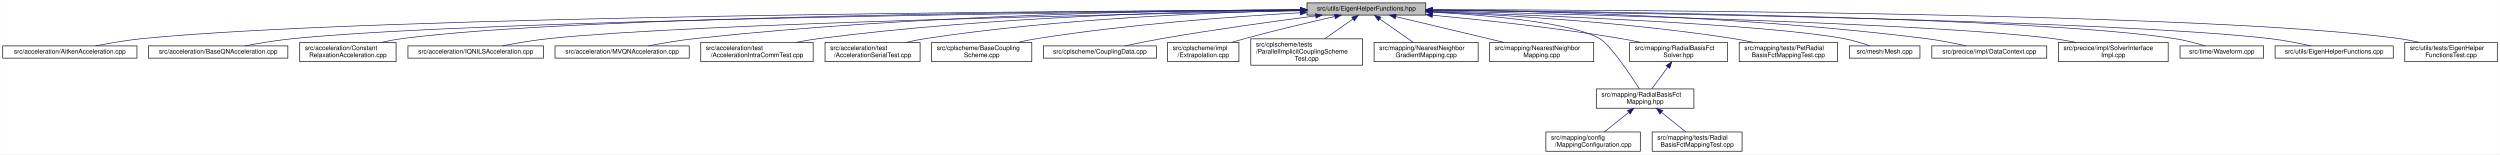
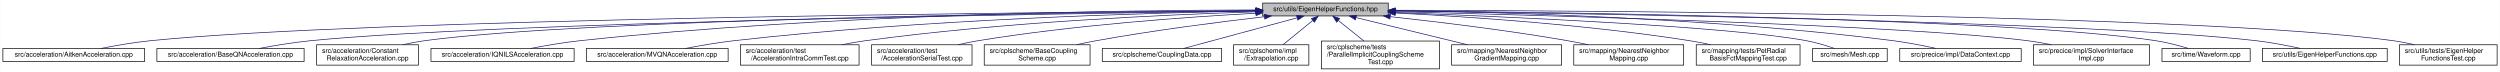
- <svg xmlns="http://www.w3.org/2000/svg" xmlns:xlink="http://www.w3.org/1999/xlink" width="3893pt" height="240pt" viewBox="0.00 0.00 3892.50 240.00">
-   <g id="graph0" class="graph" transform="scale(1 1) rotate(0) translate(4 236)">
-     <polygon fill="white" stroke="transparent" points="-4,4 -4,-236 3888.5,-236 3888.5,4 -4,4" />
+ <svg xmlns="http://www.w3.org/2000/svg" xmlns:xlink="http://www.w3.org/1999/xlink" width="3685pt" height="106pt" viewBox="0.00 0.00 3684.50 106.00">
+   <g id="graph0" class="graph" transform="scale(1 1) rotate(0) translate(4 102)">
+     <polygon fill="white" stroke="transparent" points="-4,4 -4,-102 3680.5,-102 3680.5,4 -4,4" />
    <g id="node1" class="node">
      <g id="a_node1">
        <a xlink:title=" ">
-           <polygon fill="#bfbfbf" stroke="black" points="2031,-212.5 2031,-231.5 2216,-231.5 2216,-212.5 2031,-212.5" />
-           <text text-anchor="middle" x="2123.5" y="-219.5" font-family="Helvetica,sans-Serif" font-size="10.00">src/utils/EigenHelperFunctions.hpp</text>
+           <polygon fill="#bfbfbf" stroke="black" points="1857,-78.5 1857,-97.5 2042,-97.5 2042,-78.5 1857,-78.5" />
+           <text text-anchor="middle" x="1949.5" y="-85.5" font-family="Helvetica,sans-Serif" font-size="10.00">src/utils/EigenHelperFunctions.hpp</text>
        </a>
      </g>
    </g>
    <g id="node2" class="node">
      <g id="a_node2">
        <a xlink:href="AitkenAcceleration_8cpp.html" target="_top" xlink:title=" ">
-           <polygon fill="white" stroke="black" points="0,-145.5 0,-164.5 209,-164.5 209,-145.5 0,-145.5" />
-           <text text-anchor="middle" x="104.5" y="-152.5" font-family="Helvetica,sans-Serif" font-size="10.00">src/acceleration/AitkenAcceleration.cpp</text>
+           <polygon fill="white" stroke="black" points="0,-11.5 0,-30.5 209,-30.5 209,-11.5 0,-11.5" />
+           <text text-anchor="middle" x="104.5" y="-18.5" font-family="Helvetica,sans-Serif" font-size="10.00">src/acceleration/AitkenAcceleration.cpp</text>
        </a>
      </g>
    </g>
    <g id="edge1" class="edge">
-       <path fill="none" stroke="midnightblue" d="M2020.75,-220.61C1677.57,-218.97 572.73,-211.06 218.5,-176 193.7,-173.55 166.18,-168.78 144.39,-164.51" />
-       <polygon fill="midnightblue" stroke="midnightblue" points="2020.91,-224.11 2030.92,-220.65 2020.94,-217.11 2020.91,-224.11" />
+       <path fill="none" stroke="midnightblue" d="M1846.57,-86.34C1524.16,-83.96 536.32,-74.17 217.5,-42 193.02,-39.53 165.86,-34.79 144.3,-30.54" />
+       <polygon fill="midnightblue" stroke="midnightblue" points="1846.82,-89.84 1856.84,-86.42 1846.87,-82.84 1846.82,-89.84" />
    </g>
    <g id="node3" class="node">
      <g id="a_node3">
        <a xlink:href="BaseQNAcceleration_8cpp.html" target="_top" xlink:title=" ">
-           <polygon fill="white" stroke="black" points="227,-145.5 227,-164.5 444,-164.5 444,-145.5 227,-145.5" />
-           <text text-anchor="middle" x="335.5" y="-152.5" font-family="Helvetica,sans-Serif" font-size="10.00">src/acceleration/BaseQNAcceleration.cpp</text>
+           <polygon fill="white" stroke="black" points="227,-11.5 227,-30.5 444,-30.5 444,-11.5 227,-11.5" />
+           <text text-anchor="middle" x="335.5" y="-18.5" font-family="Helvetica,sans-Serif" font-size="10.00">src/acceleration/BaseQNAcceleration.cpp</text>
        </a>
      </g>
    </g>
    <g id="edge2" class="edge">
-       <path fill="none" stroke="midnightblue" d="M2020.72,-220.13C1706.25,-217.17 759.85,-205.94 453.5,-176 427.96,-173.5 399.6,-168.76 377.08,-164.52" />
-       <polygon fill="midnightblue" stroke="midnightblue" points="2020.71,-223.63 2030.74,-220.22 2020.78,-216.63 2020.71,-223.63" />
+       <path fill="none" stroke="midnightblue" d="M1846.75,-85.76C1554.89,-81.93 724.53,-68.92 453.5,-42 428.07,-39.47 399.83,-34.76 377.36,-30.54" />
+       <polygon fill="midnightblue" stroke="midnightblue" points="1846.86,-89.26 1856.9,-85.89 1846.95,-82.26 1846.86,-89.26" />
    </g>
    <g id="node4" class="node">
      <g id="a_node4">
        <a xlink:href="ConstantRelaxationAcceleration_8cpp.html" target="_top" xlink:title=" ">
-           <polygon fill="white" stroke="black" points="462.5,-140 462.5,-170 612.5,-170 612.5,-140 462.5,-140" />
-           <text text-anchor="start" x="470.5" y="-158" font-family="Helvetica,sans-Serif" font-size="10.00">src/acceleration/Constant</text>
-           <text text-anchor="middle" x="537.5" y="-147" font-family="Helvetica,sans-Serif" font-size="10.00">RelaxationAcceleration.cpp</text>
+           <polygon fill="white" stroke="black" points="462.5,-6 462.5,-36 612.5,-36 612.5,-6 462.5,-6" />
+           <text text-anchor="start" x="470.5" y="-24" font-family="Helvetica,sans-Serif" font-size="10.00">src/acceleration/Constant</text>
+           <text text-anchor="middle" x="537.5" y="-13" font-family="Helvetica,sans-Serif" font-size="10.00">RelaxationAcceleration.cpp</text>
        </a>
      </g>
    </g>
    <g id="edge3" class="edge">
-       <path fill="none" stroke="midnightblue" d="M2020.57,-220.61C1727.7,-219.06 893.53,-211.58 622.5,-176 611.83,-174.6 600.54,-172.44 589.79,-170.04" />
-       <polygon fill="midnightblue" stroke="midnightblue" points="2020.74,-224.11 2030.75,-220.66 2020.77,-217.11 2020.74,-224.11" />
+       <path fill="none" stroke="midnightblue" d="M1846.59,-86.17C1577.53,-83.58 857.66,-73.79 621.5,-42 610.95,-40.58 599.79,-38.41 589.17,-36.01" />
+       <polygon fill="midnightblue" stroke="midnightblue" points="1846.71,-89.67 1856.74,-86.27 1846.78,-82.67 1846.71,-89.67" />
    </g>
    <g id="node5" class="node">
      <g id="a_node5">
        <a xlink:href="IQNILSAcceleration_8cpp.html" target="_top" xlink:title=" ">
-           <polygon fill="white" stroke="black" points="631,-145.5 631,-164.5 842,-164.5 842,-145.5 631,-145.5" />
-           <text text-anchor="middle" x="736.5" y="-152.5" font-family="Helvetica,sans-Serif" font-size="10.00">src/acceleration/IQNILSAcceleration.cpp</text>
+           <polygon fill="white" stroke="black" points="631,-11.5 631,-30.5 842,-30.5 842,-11.5 631,-11.5" />
+           <text text-anchor="middle" x="736.5" y="-18.5" font-family="Helvetica,sans-Serif" font-size="10.00">src/acceleration/IQNILSAcceleration.cpp</text>
        </a>
      </g>
    </g>
    <g id="edge4" class="edge">
-       <path fill="none" stroke="midnightblue" d="M2020.44,-219.17C1759.46,-214.26 1077.2,-199.51 851.5,-176 826.81,-173.43 799.42,-168.74 777.56,-164.55" />
-       <polygon fill="midnightblue" stroke="midnightblue" points="2020.61,-222.68 2030.68,-219.37 2020.74,-215.68 2020.61,-222.68" />
+       <path fill="none" stroke="midnightblue" d="M1846.7,-87.33C1651.8,-86.96 1215.39,-81.3 850.5,-42 826.13,-39.37 799.09,-34.71 777.47,-30.54" />
+       <polygon fill="midnightblue" stroke="midnightblue" points="1846.92,-90.83 1856.93,-87.35 1846.93,-83.83 1846.92,-90.83" />
    </g>
    <g id="node6" class="node">
      <g id="a_node6">
        <a xlink:href="MVQNAcceleration_8cpp.html" target="_top" xlink:title=" ">
-           <polygon fill="white" stroke="black" points="860,-145.5 860,-164.5 1069,-164.5 1069,-145.5 860,-145.5" />
-           <text text-anchor="middle" x="964.5" y="-152.5" font-family="Helvetica,sans-Serif" font-size="10.00">src/acceleration/MVQNAcceleration.cpp</text>
+           <polygon fill="white" stroke="black" points="860,-11.5 860,-30.5 1069,-30.5 1069,-11.5 860,-11.5" />
+           <text text-anchor="middle" x="964.5" y="-18.5" font-family="Helvetica,sans-Serif" font-size="10.00">src/acceleration/MVQNAcceleration.cpp</text>
        </a>
      </g>
    </g>
    <g id="edge5" class="edge">
-       <path fill="none" stroke="midnightblue" d="M2020.8,-221.02C1833.12,-220.06 1422.39,-213.41 1078.5,-176 1054.13,-173.35 1027.1,-168.68 1005.47,-164.52" />
-       <polygon fill="midnightblue" stroke="midnightblue" points="2020.92,-224.52 2030.93,-221.06 2020.95,-217.52 2020.92,-224.52" />
+       <path fill="none" stroke="midnightblue" d="M1846.87,-85.81C1683.51,-82.99 1354.48,-73.54 1077.5,-42 1053.55,-39.27 1026.99,-34.66 1005.65,-30.54" />
+       <polygon fill="midnightblue" stroke="midnightblue" points="1846.85,-89.31 1856.91,-85.98 1846.97,-82.31 1846.85,-89.31" />
    </g>
    <g id="node7" class="node">
      <g id="a_node7">
        <a xlink:href="AccelerationIntraCommTest_8cpp.html" target="_top" xlink:title=" ">
-           <polygon fill="white" stroke="black" points="1087,-140 1087,-170 1262,-170 1262,-140 1087,-140" />
-           <text text-anchor="start" x="1095" y="-158" font-family="Helvetica,sans-Serif" font-size="10.00">src/acceleration/test</text>
-           <text text-anchor="middle" x="1174.5" y="-147" font-family="Helvetica,sans-Serif" font-size="10.00">/AccelerationIntraCommTest.cpp</text>
+           <polygon fill="white" stroke="black" points="1087,-6 1087,-36 1262,-36 1262,-6 1087,-6" />
+           <text text-anchor="start" x="1095" y="-24" font-family="Helvetica,sans-Serif" font-size="10.00">src/acceleration/test</text>
+           <text text-anchor="middle" x="1174.5" y="-13" font-family="Helvetica,sans-Serif" font-size="10.00">/AccelerationIntraCommTest.cpp</text>
        </a>
      </g>
    </g>
    <g id="edge6" class="edge">
-       <path fill="none" stroke="midnightblue" d="M2020.39,-220.55C1859.71,-218.72 1540.14,-210.59 1271.5,-176 1259.82,-174.5 1247.44,-172.36 1235.58,-170.05" />
-       <polygon fill="midnightblue" stroke="midnightblue" points="2020.7,-224.05 2030.74,-220.66 2020.78,-217.05 2020.7,-224.05" />
+       <path fill="none" stroke="midnightblue" d="M1846.79,-84.56C1713.59,-80.4 1474.29,-69.5 1271.5,-42 1260,-40.44 1247.82,-38.31 1236.12,-36.02" />
+       <polygon fill="midnightblue" stroke="midnightblue" points="1846.88,-88.07 1856.98,-84.87 1847.09,-81.07 1846.88,-88.07" />
    </g>
    <g id="node8" class="node">
      <g id="a_node8">
        <a xlink:href="AccelerationSerialTest_8cpp.html" target="_top" xlink:title=" ">
-           <polygon fill="white" stroke="black" points="1280.5,-140 1280.5,-170 1428.5,-170 1428.5,-140 1280.5,-140" />
-           <text text-anchor="start" x="1288.5" y="-158" font-family="Helvetica,sans-Serif" font-size="10.00">src/acceleration/test</text>
-           <text text-anchor="middle" x="1354.5" y="-147" font-family="Helvetica,sans-Serif" font-size="10.00">/AccelerationSerialTest.cpp</text>
+           <polygon fill="white" stroke="black" points="1280.5,-6 1280.5,-36 1428.5,-36 1428.5,-6 1280.5,-6" />
+           <text text-anchor="start" x="1288.5" y="-24" font-family="Helvetica,sans-Serif" font-size="10.00">src/acceleration/test</text>
+           <text text-anchor="middle" x="1354.5" y="-13" font-family="Helvetica,sans-Serif" font-size="10.00">/AccelerationSerialTest.cpp</text>
        </a>
      </g>
    </g>
    <g id="edge7" class="edge">
-       <path fill="none" stroke="midnightblue" d="M2020.56,-219.72C1885.85,-216.8 1642.77,-207.23 1437.5,-176 1427.54,-174.48 1417.01,-172.36 1406.92,-170.06" />
-       <polygon fill="midnightblue" stroke="midnightblue" points="2020.79,-223.23 2030.86,-219.93 2020.94,-216.23 2020.79,-223.23" />
+       <path fill="none" stroke="midnightblue" d="M1846.8,-82.47C1743.02,-76.84 1578.33,-65.03 1437.5,-42 1427.85,-40.42 1417.65,-38.33 1407.84,-36.09" />
+       <polygon fill="midnightblue" stroke="midnightblue" points="1846.78,-85.98 1856.96,-83.01 1847.16,-78.99 1846.78,-85.98" />
    </g>
    <g id="node9" class="node">
      <g id="a_node9">
        <a xlink:href="BaseCouplingScheme_8cpp.html" target="_top" xlink:title=" ">
-           <polygon fill="white" stroke="black" points="1446.5,-140 1446.5,-170 1602.5,-170 1602.5,-140 1446.5,-140" />
-           <text text-anchor="start" x="1454.5" y="-158" font-family="Helvetica,sans-Serif" font-size="10.00">src/cplscheme/BaseCoupling</text>
-           <text text-anchor="middle" x="1524.5" y="-147" font-family="Helvetica,sans-Serif" font-size="10.00">Scheme.cpp</text>
+           <polygon fill="white" stroke="black" points="1446.5,-6 1446.5,-36 1602.5,-36 1602.5,-6 1446.5,-6" />
+           <text text-anchor="start" x="1454.5" y="-24" font-family="Helvetica,sans-Serif" font-size="10.00">src/cplscheme/BaseCoupling</text>
+           <text text-anchor="middle" x="1524.5" y="-13" font-family="Helvetica,sans-Serif" font-size="10.00">Scheme.cpp</text>
        </a>
      </g>
    </g>
    <g id="edge8" class="edge">
-       <path fill="none" stroke="midnightblue" d="M2020.37,-216.13C1916.61,-210.25 1752.24,-198.25 1611.5,-176 1601.4,-174.4 1590.72,-172.3 1580.44,-170.06" />
-       <polygon fill="midnightblue" stroke="midnightblue" points="2020.36,-219.64 2030.54,-216.7 2020.75,-212.65 2020.36,-219.64" />
+       <path fill="none" stroke="midnightblue" d="M1859.32,-77.32C1791.02,-69.43 1695.03,-57.13 1611.5,-42 1602.04,-40.29 1592.07,-38.23 1582.37,-36.1" />
+       <polygon fill="midnightblue" stroke="midnightblue" points="1859.28,-80.84 1869.61,-78.5 1860.07,-73.88 1859.28,-80.84" />
    </g>
    <g id="node10" class="node">
      <g id="a_node10">
        <a xlink:href="CouplingData_8cpp.html" target="_top" xlink:title=" ">
-           <polygon fill="white" stroke="black" points="1620.5,-145.5 1620.5,-164.5 1796.5,-164.5 1796.5,-145.5 1620.5,-145.5" />
-           <text text-anchor="middle" x="1708.5" y="-152.5" font-family="Helvetica,sans-Serif" font-size="10.00">src/cplscheme/CouplingData.cpp</text>
+           <polygon fill="white" stroke="black" points="1620.5,-11.5 1620.5,-30.5 1796.5,-30.5 1796.5,-11.5 1620.5,-11.5" />
+           <text text-anchor="middle" x="1708.5" y="-18.5" font-family="Helvetica,sans-Serif" font-size="10.00">src/cplscheme/CouplingData.cpp</text>
        </a>
      </g>
    </g>
    <g id="edge9" class="edge">
-       <path fill="none" stroke="midnightblue" d="M2044.36,-211.2C1979.88,-202.89 1886.59,-190.08 1805.5,-176 1786.19,-172.65 1764.84,-168.31 1747.1,-164.54" />
-       <polygon fill="midnightblue" stroke="midnightblue" points="2044.08,-214.7 2054.45,-212.5 2044.98,-207.75 2044.08,-214.7" />
+       <path fill="none" stroke="midnightblue" d="M1907.8,-75.75C1860.16,-62.91 1783.27,-42.17 1740.25,-30.56" />
+       <polygon fill="midnightblue" stroke="midnightblue" points="1906.93,-79.14 1917.5,-78.37 1908.75,-72.39 1906.93,-79.14" />
    </g>
    <g id="node11" class="node">
      <g id="a_node11">
        <a xlink:href="Extrapolation_8cpp.html" target="_top" xlink:title=" ">
-           <polygon fill="white" stroke="black" points="1814,-140 1814,-170 1925,-170 1925,-140 1814,-140" />
-           <text text-anchor="start" x="1822" y="-158" font-family="Helvetica,sans-Serif" font-size="10.00">src/cplscheme/impl</text>
-           <text text-anchor="middle" x="1869.5" y="-147" font-family="Helvetica,sans-Serif" font-size="10.00">/Extrapolation.cpp</text>
+           <polygon fill="white" stroke="black" points="1814,-6 1814,-36 1925,-36 1925,-6 1814,-6" />
+           <text text-anchor="start" x="1822" y="-24" font-family="Helvetica,sans-Serif" font-size="10.00">src/cplscheme/impl</text>
+           <text text-anchor="middle" x="1869.5" y="-13" font-family="Helvetica,sans-Serif" font-size="10.00">/Extrapolation.cpp</text>
        </a>
      </g>
    </g>
    <g id="edge10" class="edge">
-       <path fill="none" stroke="midnightblue" d="M2074.36,-210.22C2036.08,-201.6 1981.7,-188.87 1934.5,-176 1927.78,-174.17 1920.7,-172.12 1913.79,-170.05" />
-       <polygon fill="midnightblue" stroke="midnightblue" points="2073.7,-213.66 2084.22,-212.43 2075.23,-206.82 2073.7,-213.66" />
+       <path fill="none" stroke="midnightblue" d="M1930.71,-71.74C1917.44,-60.95 1899.78,-46.6 1886.84,-36.09" />
+       <polygon fill="midnightblue" stroke="midnightblue" points="1928.74,-74.64 1938.71,-78.23 1933.16,-69.21 1928.74,-74.64" />
    </g>
    <g id="node12" class="node">
      <g id="a_node12">
        <a xlink:href="ParallelImplicitCouplingSchemeTest_8cpp.html" target="_top" xlink:title=" ">
-           <polygon fill="white" stroke="black" points="1943.5,-134.5 1943.5,-175.5 2117.5,-175.5 2117.5,-134.5 1943.5,-134.5" />
-           <text text-anchor="start" x="1951.5" y="-163.5" font-family="Helvetica,sans-Serif" font-size="10.00">src/cplscheme/tests</text>
-           <text text-anchor="start" x="1951.5" y="-152.5" font-family="Helvetica,sans-Serif" font-size="10.00">/ParallelImplicitCouplingScheme</text>
-           <text text-anchor="middle" x="2030.5" y="-141.5" font-family="Helvetica,sans-Serif" font-size="10.00">Test.cpp</text>
+           <polygon fill="white" stroke="black" points="1943.5,-0.5 1943.5,-41.5 2117.5,-41.5 2117.5,-0.5 1943.5,-0.5" />
+           <text text-anchor="start" x="1951.5" y="-29.5" font-family="Helvetica,sans-Serif" font-size="10.00">src/cplscheme/tests</text>
+           <text text-anchor="start" x="1951.5" y="-18.5" font-family="Helvetica,sans-Serif" font-size="10.00">/ParallelImplicitCouplingScheme</text>
+           <text text-anchor="middle" x="2030.5" y="-7.5" font-family="Helvetica,sans-Serif" font-size="10.00">Test.cpp</text>
        </a>
      </g>
    </g>
    <g id="edge11" class="edge">
-       <path fill="none" stroke="midnightblue" d="M2102.64,-206.42C2089.6,-197.31 2072.65,-185.46 2058.46,-175.54" />
-       <polygon fill="midnightblue" stroke="midnightblue" points="2100.76,-209.37 2110.96,-212.23 2104.77,-203.64 2100.76,-209.37" />
+       <path fill="none" stroke="midnightblue" d="M1968.33,-71.89C1979.59,-62.85 1994.02,-51.27 2006.15,-41.54" />
+       <polygon fill="midnightblue" stroke="midnightblue" points="1966.03,-69.25 1960.42,-78.23 1970.41,-74.7 1966.03,-69.25" />
    </g>
    <g id="node13" class="node">
      <g id="a_node13">
        <a xlink:href="NearestNeighborGradientMapping_8cpp.html" target="_top" xlink:title=" ">
-           <polygon fill="white" stroke="black" points="2135.5,-140 2135.5,-170 2297.5,-170 2297.5,-140 2135.5,-140" />
-           <text text-anchor="start" x="2143.5" y="-158" font-family="Helvetica,sans-Serif" font-size="10.00">src/mapping/NearestNeighbor</text>
-           <text text-anchor="middle" x="2216.5" y="-147" font-family="Helvetica,sans-Serif" font-size="10.00">GradientMapping.cpp</text>
+           <polygon fill="white" stroke="black" points="2135.5,-6 2135.5,-36 2297.5,-36 2297.5,-6 2135.5,-6" />
+           <text text-anchor="start" x="2143.5" y="-24" font-family="Helvetica,sans-Serif" font-size="10.00">src/mapping/NearestNeighbor</text>
+           <text text-anchor="middle" x="2216.5" y="-13" font-family="Helvetica,sans-Serif" font-size="10.00">GradientMapping.cpp</text>
        </a>
      </g>
    </g>
    <g id="edge12" class="edge">
-       <path fill="none" stroke="midnightblue" d="M2144.46,-206.35C2159.98,-195.5 2181.01,-180.8 2196.34,-170.09" />
-       <polygon fill="midnightblue" stroke="midnightblue" points="2142.23,-203.64 2136.04,-212.23 2146.24,-209.37 2142.23,-203.64" />
+       <path fill="none" stroke="midnightblue" d="M1994.49,-76.05C2039.68,-65.05 2109.5,-48.05 2158.75,-36.06" />
+       <polygon fill="midnightblue" stroke="midnightblue" points="1993.57,-72.67 1984.68,-78.44 1995.22,-79.47 1993.57,-72.67" />
    </g>
    <g id="node14" class="node">
      <g id="a_node14">
        <a xlink:href="NearestNeighborMapping_8cpp.html" target="_top" xlink:title=" ">
-           <polygon fill="white" stroke="black" points="2315.5,-140 2315.5,-170 2477.5,-170 2477.5,-140 2315.5,-140" />
-           <text text-anchor="start" x="2323.5" y="-158" font-family="Helvetica,sans-Serif" font-size="10.00">src/mapping/NearestNeighbor</text>
-           <text text-anchor="middle" x="2396.5" y="-147" font-family="Helvetica,sans-Serif" font-size="10.00">Mapping.cpp</text>
+           <polygon fill="white" stroke="black" points="2315.5,-6 2315.5,-36 2477.5,-36 2477.5,-6 2315.5,-6" />
+           <text text-anchor="start" x="2323.5" y="-24" font-family="Helvetica,sans-Serif" font-size="10.00">src/mapping/NearestNeighbor</text>
+           <text text-anchor="middle" x="2396.5" y="-13" font-family="Helvetica,sans-Serif" font-size="10.00">Mapping.cpp</text>
        </a>
      </g>
    </g>
    <g id="edge13" class="edge">
-       <path fill="none" stroke="midnightblue" d="M2169.21,-210.12C2215.41,-199.12 2286.98,-182.08 2337.45,-170.06" />
-       <polygon fill="midnightblue" stroke="midnightblue" points="2168.39,-206.71 2159.47,-212.44 2170.01,-213.52 2168.39,-206.71" />
+       <path fill="none" stroke="midnightblue" d="M2044.93,-77.42C2117.04,-69.59 2218.33,-57.32 2306.5,-42 2316.44,-40.27 2326.93,-38.19 2337.11,-36.02" />
+       <polygon fill="midnightblue" stroke="midnightblue" points="2044.52,-73.94 2034.95,-78.49 2045.27,-80.9 2044.52,-73.94" />
    </g>
    <g id="node15" class="node">
      <g id="a_node15">
-         <a xlink:href="RadialBasisFctMapping_8hpp.html" target="_top" xlink:title=" ">
-           <polygon fill="white" stroke="black" points="2481.5,-67.5 2481.5,-97.5 2633.5,-97.5 2633.5,-67.5 2481.5,-67.5" />
-           <text text-anchor="start" x="2489.5" y="-85.5" font-family="Helvetica,sans-Serif" font-size="10.00">src/mapping/RadialBasisFct</text>
-           <text text-anchor="middle" x="2557.5" y="-74.5" font-family="Helvetica,sans-Serif" font-size="10.00">Mapping.hpp</text>
+         <a xlink:href="PetRadialBasisFctMappingTest_8cpp.html" target="_top" xlink:title=" ">
+           <polygon fill="white" stroke="black" points="2496,-6 2496,-36 2649,-36 2649,-6 2496,-6" />
+           <text text-anchor="start" x="2504" y="-24" font-family="Helvetica,sans-Serif" font-size="10.00">src/mapping/tests/PetRadial</text>
+           <text text-anchor="middle" x="2572.5" y="-13" font-family="Helvetica,sans-Serif" font-size="10.00">BasisFctMappingTest.cpp</text>
        </a>
      </g>
    </g>
    <g id="edge14" class="edge">
-       <path fill="none" stroke="midnightblue" d="M2226.46,-217.04C2317.88,-211.95 2443.47,-200.62 2486.5,-176 2503.02,-166.55 2533.57,-121.09 2548.63,-97.61" />
-       <polygon fill="midnightblue" stroke="midnightblue" points="2226.12,-213.55 2216.33,-217.59 2226.5,-220.54 2226.12,-213.55" />
+       <path fill="none" stroke="midnightblue" d="M2052.44,-82.81C2160.93,-77.36 2336.54,-65.59 2486.5,-42 2496.49,-40.43 2507.05,-38.34 2517.22,-36.1" />
+       <polygon fill="midnightblue" stroke="midnightblue" points="2051.97,-79.33 2042.16,-83.32 2052.32,-86.32 2051.97,-79.33" />
+     </g>
+     <g id="node16" class="node">
+       <g id="a_node16">
+         <a xlink:href="Mesh_8cpp.html" target="_top" xlink:title=" ">
+           <polygon fill="white" stroke="black" points="2667.5,-11.5 2667.5,-30.5 2777.5,-30.5 2777.5,-11.5 2667.5,-11.5" />
+           <text text-anchor="middle" x="2722.5" y="-18.5" font-family="Helvetica,sans-Serif" font-size="10.00">src/mesh/Mesh.cpp</text>
+         </a>
+       </g>
+     </g>
+     <g id="edge15" class="edge">
+       <path fill="none" stroke="midnightblue" d="M2052.39,-83.5C2220.16,-77.28 2545.3,-62.97 2658.5,-42 2672.46,-39.41 2687.65,-34.75 2699.73,-30.58" />
+       <polygon fill="midnightblue" stroke="midnightblue" points="2052.17,-80.01 2042.3,-83.87 2052.43,-87 2052.17,-80.01" />
+     </g>
+     <g id="node17" class="node">
+       <g id="a_node17">
+         <a xlink:href="DataContext_8cpp.html" target="_top" xlink:title=" ">
+           <polygon fill="white" stroke="black" points="2796,-11.5 2796,-30.5 2975,-30.5 2975,-11.5 2796,-11.5" />
+           <text text-anchor="middle" x="2885.5" y="-18.5" font-family="Helvetica,sans-Serif" font-size="10.00">src/precice/impl/DataContext.cpp</text>
+         </a>
+       </g>
+     </g>
+     <g id="edge16" class="edge">
+       <path fill="none" stroke="midnightblue" d="M2052.37,-86.28C2210.71,-84.09 2523.41,-75.47 2786.5,-42 2807.55,-39.32 2830.82,-34.71 2849.5,-30.59" />
+       <polygon fill="midnightblue" stroke="midnightblue" points="2052.12,-82.78 2042.17,-86.42 2052.21,-89.78 2052.12,-82.78" />
    </g>
    <g id="node18" class="node">
      <g id="a_node18">
-         <a xlink:href="RadialBasisFctSolver_8hpp.html" target="_top" xlink:title=" ">
-           <polygon fill="white" stroke="black" points="2533.5,-140 2533.5,-170 2685.5,-170 2685.5,-140 2533.5,-140" />
-           <text text-anchor="start" x="2541.5" y="-158" font-family="Helvetica,sans-Serif" font-size="10.00">src/mapping/RadialBasisFct</text>
-           <text text-anchor="middle" x="2609.5" y="-147" font-family="Helvetica,sans-Serif" font-size="10.00">Solver.hpp</text>
+         <a xlink:href="SolverInterfaceImpl_8cpp.html" target="_top" xlink:title=" ">
+           <polygon fill="white" stroke="black" points="2993,-6 2993,-36 3164,-36 3164,-6 2993,-6" />
+           <text text-anchor="start" x="3001" y="-24" font-family="Helvetica,sans-Serif" font-size="10.00">src/precice/impl/SolverInterface</text>
+           <text text-anchor="middle" x="3078.5" y="-13" font-family="Helvetica,sans-Serif" font-size="10.00">Impl.cpp</text>
        </a>
      </g>
    </g>
    <g id="edge17" class="edge">
-       <path fill="none" stroke="midnightblue" d="M2226.4,-212.31C2306.57,-204.81 2420.52,-192.57 2519.5,-176 2529.6,-174.31 2540.28,-172.21 2550.61,-170.02" />
-       <polygon fill="midnightblue" stroke="midnightblue" points="2225.94,-208.84 2216.3,-213.24 2226.58,-215.81 2225.94,-208.84" />
+       <path fill="none" stroke="midnightblue" d="M2052.29,-84.71C2277.08,-79.33 2806.48,-64.65 2984.5,-42 2996,-40.54 3008.19,-38.39 3019.84,-36.05" />
+       <polygon fill="midnightblue" stroke="midnightblue" points="2052.06,-81.21 2042.14,-84.95 2052.22,-88.21 2052.06,-81.21" />
    </g>
    <g id="node19" class="node">
      <g id="a_node19">
-         <a xlink:href="PetRadialBasisFctMappingTest_8cpp.html" target="_top" xlink:title=" ">
-           <polygon fill="white" stroke="black" points="2704,-140 2704,-170 2857,-170 2857,-140 2704,-140" />
-           <text text-anchor="start" x="2712" y="-158" font-family="Helvetica,sans-Serif" font-size="10.00">src/mapping/tests/PetRadial</text>
-           <text text-anchor="middle" x="2780.5" y="-147" font-family="Helvetica,sans-Serif" font-size="10.00">BasisFctMappingTest.cpp</text>
-         </a>
-       </g>
-     </g>
-     <g id="edge19" class="edge">
-       <path fill="none" stroke="midnightblue" d="M2226.65,-217.52C2341.42,-212.57 2532.1,-201.14 2694.5,-176 2704.65,-174.43 2715.38,-172.31 2725.69,-170.04" />
-       <polygon fill="midnightblue" stroke="midnightblue" points="2226.31,-214.03 2216.46,-217.95 2226.6,-221.03 2226.31,-214.03" />
+         <a xlink:href="Waveform_8cpp.html" target="_top" xlink:title=" ">
+           <polygon fill="white" stroke="black" points="3182.5,-11.5 3182.5,-30.5 3312.5,-30.5 3312.5,-11.5 3182.5,-11.5" />
+           <text text-anchor="middle" x="3247.5" y="-18.5" font-family="Helvetica,sans-Serif" font-size="10.00">src/time/Waveform.cpp</text>
+         </a>
+       </g>
+     </g>
+     <g id="edge18" class="edge">
+       <path fill="none" stroke="midnightblue" d="M2052.39,-86.22C2306.47,-83.81 2958.61,-74.56 3173.5,-42 3189.68,-39.55 3207.4,-34.84 3221.44,-30.6" />
+       <polygon fill="midnightblue" stroke="midnightblue" points="2052.02,-82.72 2042.05,-86.32 2052.08,-89.72 2052.02,-82.72" />
    </g>
    <g id="node20" class="node">
      <g id="a_node20">
-         <a xlink:href="Mesh_8cpp.html" target="_top" xlink:title=" ">
-           <polygon fill="white" stroke="black" points="2875.5,-145.5 2875.5,-164.5 2985.5,-164.5 2985.5,-145.5 2875.5,-145.5" />
-           <text text-anchor="middle" x="2930.5" y="-152.5" font-family="Helvetica,sans-Serif" font-size="10.00">src/mesh/Mesh.cpp</text>
-         </a>
-       </g>
-     </g>
-     <g id="edge20" class="edge">
-       <path fill="none" stroke="midnightblue" d="M2226.25,-217.85C2400.51,-212 2746.71,-198.01 2866.5,-176 2880.47,-173.43 2895.66,-168.77 2907.73,-164.59" />
-       <polygon fill="midnightblue" stroke="midnightblue" points="2225.93,-214.36 2216.05,-218.19 2226.16,-221.36 2225.93,-214.36" />
+         <a xlink:href="EigenHelperFunctions_8cpp.html" target="_top" xlink:title=" ">
+           <polygon fill="white" stroke="black" points="3330.5,-11.5 3330.5,-30.5 3514.5,-30.5 3514.5,-11.5 3330.5,-11.5" />
+           <text text-anchor="middle" x="3422.5" y="-18.5" font-family="Helvetica,sans-Serif" font-size="10.00">src/utils/EigenHelperFunctions.cpp</text>
+         </a>
+       </g>
+     </g>
+     <g id="edge19" class="edge">
+       <path fill="none" stroke="midnightblue" d="M2052.78,-85.79C2328.23,-82.22 3076.05,-70.14 3321.5,-42 3343.34,-39.5 3367.51,-34.78 3386.73,-30.56" />
+       <polygon fill="midnightblue" stroke="midnightblue" points="2052.35,-82.3 2042.39,-85.92 2052.44,-89.29 2052.35,-82.3" />
    </g>
    <g id="node21" class="node">
      <g id="a_node21">
-         <a xlink:href="DataContext_8cpp.html" target="_top" xlink:title=" ">
-           <polygon fill="white" stroke="black" points="3004,-145.5 3004,-164.5 3183,-164.5 3183,-145.5 3004,-145.5" />
-           <text text-anchor="middle" x="3093.5" y="-152.5" font-family="Helvetica,sans-Serif" font-size="10.00">src/precice/impl/DataContext.cpp</text>
-         </a>
-       </g>
-     </g>
-     <g id="edge21" class="edge">
-       <path fill="none" stroke="midnightblue" d="M2226.11,-220.59C2389.41,-218.85 2718.23,-210.85 2994.5,-176 3015.72,-173.32 3039.2,-168.66 3057.97,-164.5" />
-       <polygon fill="midnightblue" stroke="midnightblue" points="2226.04,-217.1 2216.07,-220.7 2226.11,-224.1 2226.04,-217.1" />
-     </g>
-     <g id="node22" class="node">
-       <g id="a_node22">
-         <a xlink:href="SolverInterfaceImpl_8cpp.html" target="_top" xlink:title=" ">
-           <polygon fill="white" stroke="black" points="3201,-140 3201,-170 3372,-170 3372,-140 3201,-140" />
-           <text text-anchor="start" x="3209" y="-158" font-family="Helvetica,sans-Serif" font-size="10.00">src/precice/impl/SolverInterface</text>
-           <text text-anchor="middle" x="3286.5" y="-147" font-family="Helvetica,sans-Serif" font-size="10.00">Impl.cpp</text>
-         </a>
-       </g>
-     </g>
-     <g id="edge22" class="edge">
-       <path fill="none" stroke="midnightblue" d="M2226.33,-218.87C2456.56,-213.74 3007.74,-199.38 3192.5,-176 3204.09,-174.53 3216.37,-172.37 3228.09,-170.01" />
-       <polygon fill="midnightblue" stroke="midnightblue" points="2226.2,-215.37 2216.28,-219.09 2226.35,-222.37 2226.2,-215.37" />
-     </g>
-     <g id="node23" class="node">
-       <g id="a_node23">
-         <a xlink:href="Waveform_8cpp.html" target="_top" xlink:title=" ">
-           <polygon fill="white" stroke="black" points="3390.5,-145.5 3390.5,-164.5 3520.5,-164.5 3520.5,-145.5 3390.5,-145.5" />
-           <text text-anchor="middle" x="3455.5" y="-152.5" font-family="Helvetica,sans-Serif" font-size="10.00">src/time/Waveform.cpp</text>
-         </a>
-       </g>
-     </g>
-     <g id="edge23" class="edge">
-       <path fill="none" stroke="midnightblue" d="M2226.51,-220.34C2485.67,-218.19 3159.86,-209.47 3381.5,-176 3397.82,-173.54 3415.69,-168.77 3429.78,-164.5" />
-       <polygon fill="midnightblue" stroke="midnightblue" points="2226.32,-216.84 2216.34,-220.42 2226.37,-223.84 2226.32,-216.84" />
-     </g>
-     <g id="node24" class="node">
-       <g id="a_node24">
-         <a xlink:href="EigenHelperFunctions_8cpp.html" target="_top" xlink:title=" ">
-           <polygon fill="white" stroke="black" points="3538.5,-145.5 3538.5,-164.5 3722.5,-164.5 3722.5,-145.5 3538.5,-145.5" />
-           <text text-anchor="middle" x="3630.5" y="-152.5" font-family="Helvetica,sans-Serif" font-size="10.00">src/utils/EigenHelperFunctions.cpp</text>
-         </a>
-       </g>
-     </g>
-     <g id="edge24" class="edge">
-       <path fill="none" stroke="midnightblue" d="M2226.42,-219.89C2506.29,-216.52 3277.08,-204.83 3529.5,-176 3551.34,-173.5 3575.51,-168.79 3594.73,-164.57" />
-       <polygon fill="midnightblue" stroke="midnightblue" points="2226.23,-216.39 2216.27,-220.01 2226.31,-223.39 2226.23,-216.39" />
-     </g>
-     <g id="node25" class="node">
-       <g id="a_node25">
        <a xlink:href="EigenHelperFunctionsTest_8cpp.html" target="_top" xlink:title=" ">
-           <polygon fill="white" stroke="black" points="3740.5,-140 3740.5,-170 3884.5,-170 3884.5,-140 3740.5,-140" />
-           <text text-anchor="start" x="3748.5" y="-158" font-family="Helvetica,sans-Serif" font-size="10.00">src/utils/tests/EigenHelper</text>
-           <text text-anchor="middle" x="3812.5" y="-147" font-family="Helvetica,sans-Serif" font-size="10.00">FunctionsTest.cpp</text>
-         </a>
-       </g>
-     </g>
-     <g id="edge25" class="edge">
-       <path fill="none" stroke="midnightblue" d="M2226.23,-221C2532.96,-220.53 3438.98,-215.74 3731.5,-176 3741.69,-174.62 3752.46,-172.46 3762.7,-170.07" />
-       <polygon fill="midnightblue" stroke="midnightblue" points="2226.01,-217.5 2216.01,-221.01 2226.02,-224.5 2226.01,-217.5" />
-     </g>
-     <g id="node16" class="node">
-       <g id="a_node16">
-         <a xlink:href="MappingConfiguration_8cpp.html" target="_top" xlink:title=" ">
-           <polygon fill="white" stroke="black" points="2403,-0.5 2403,-30.5 2550,-30.5 2550,-0.5 2403,-0.5" />
-           <text text-anchor="start" x="2411" y="-18.5" font-family="Helvetica,sans-Serif" font-size="10.00">src/mapping/config</text>
-           <text text-anchor="middle" x="2476.5" y="-7.5" font-family="Helvetica,sans-Serif" font-size="10.00">/MappingConfiguration.cpp</text>
-         </a>
-       </g>
-     </g>
-     <g id="edge15" class="edge">
-       <path fill="none" stroke="midnightblue" d="M2531.81,-60.88C2519.5,-51.01 2505.07,-39.43 2494.04,-30.58" />
-       <polygon fill="midnightblue" stroke="midnightblue" points="2529.93,-63.87 2539.92,-67.4 2534.32,-58.41 2529.93,-63.87" />
-     </g>
-     <g id="node17" class="node">
-       <g id="a_node17">
-         <a xlink:href="RadialBasisFctMappingTest_8cpp.html" target="_top" xlink:title=" ">
-           <polygon fill="white" stroke="black" points="2568.5,-0.5 2568.5,-30.5 2708.5,-30.5 2708.5,-0.5 2568.5,-0.5" />
-           <text text-anchor="start" x="2576.5" y="-18.5" font-family="Helvetica,sans-Serif" font-size="10.00">src/mapping/tests/Radial</text>
-           <text text-anchor="middle" x="2638.5" y="-7.5" font-family="Helvetica,sans-Serif" font-size="10.00">BasisFctMappingTest.cpp</text>
-         </a>
-       </g>
-     </g>
-     <g id="edge16" class="edge">
-       <path fill="none" stroke="midnightblue" d="M2583.19,-60.88C2595.5,-51.01 2609.93,-39.43 2620.96,-30.58" />
-       <polygon fill="midnightblue" stroke="midnightblue" points="2580.68,-58.41 2575.08,-67.4 2585.07,-63.87 2580.68,-58.41" />
-     </g>
-     <g id="edge18" class="edge">
-       <path fill="none" stroke="midnightblue" d="M2592.82,-131.39C2584.67,-120.34 2575.12,-107.39 2568.01,-97.75" />
-       <polygon fill="midnightblue" stroke="midnightblue" points="2590.22,-133.76 2598.98,-139.73 2595.86,-129.61 2590.22,-133.76" />
+           <polygon fill="white" stroke="black" points="3532.5,-6 3532.5,-36 3676.5,-36 3676.5,-6 3532.5,-6" />
+           <text text-anchor="start" x="3540.5" y="-24" font-family="Helvetica,sans-Serif" font-size="10.00">src/utils/tests/EigenHelper</text>
+           <text text-anchor="middle" x="3604.5" y="-13" font-family="Helvetica,sans-Serif" font-size="10.00">FunctionsTest.cpp</text>
+         </a>
+       </g>
+     </g>
+     <g id="edge20" class="edge">
+       <path fill="none" stroke="midnightblue" d="M2052.17,-86.92C2354.45,-86.25 3237.84,-80.9 3523.5,-42 3533.69,-40.61 3544.46,-38.46 3554.7,-36.06" />
+       <polygon fill="midnightblue" stroke="midnightblue" points="2052.09,-83.42 2042.1,-86.94 2052.11,-90.42 2052.09,-83.42" />
    </g>
  </g>
</svg>
